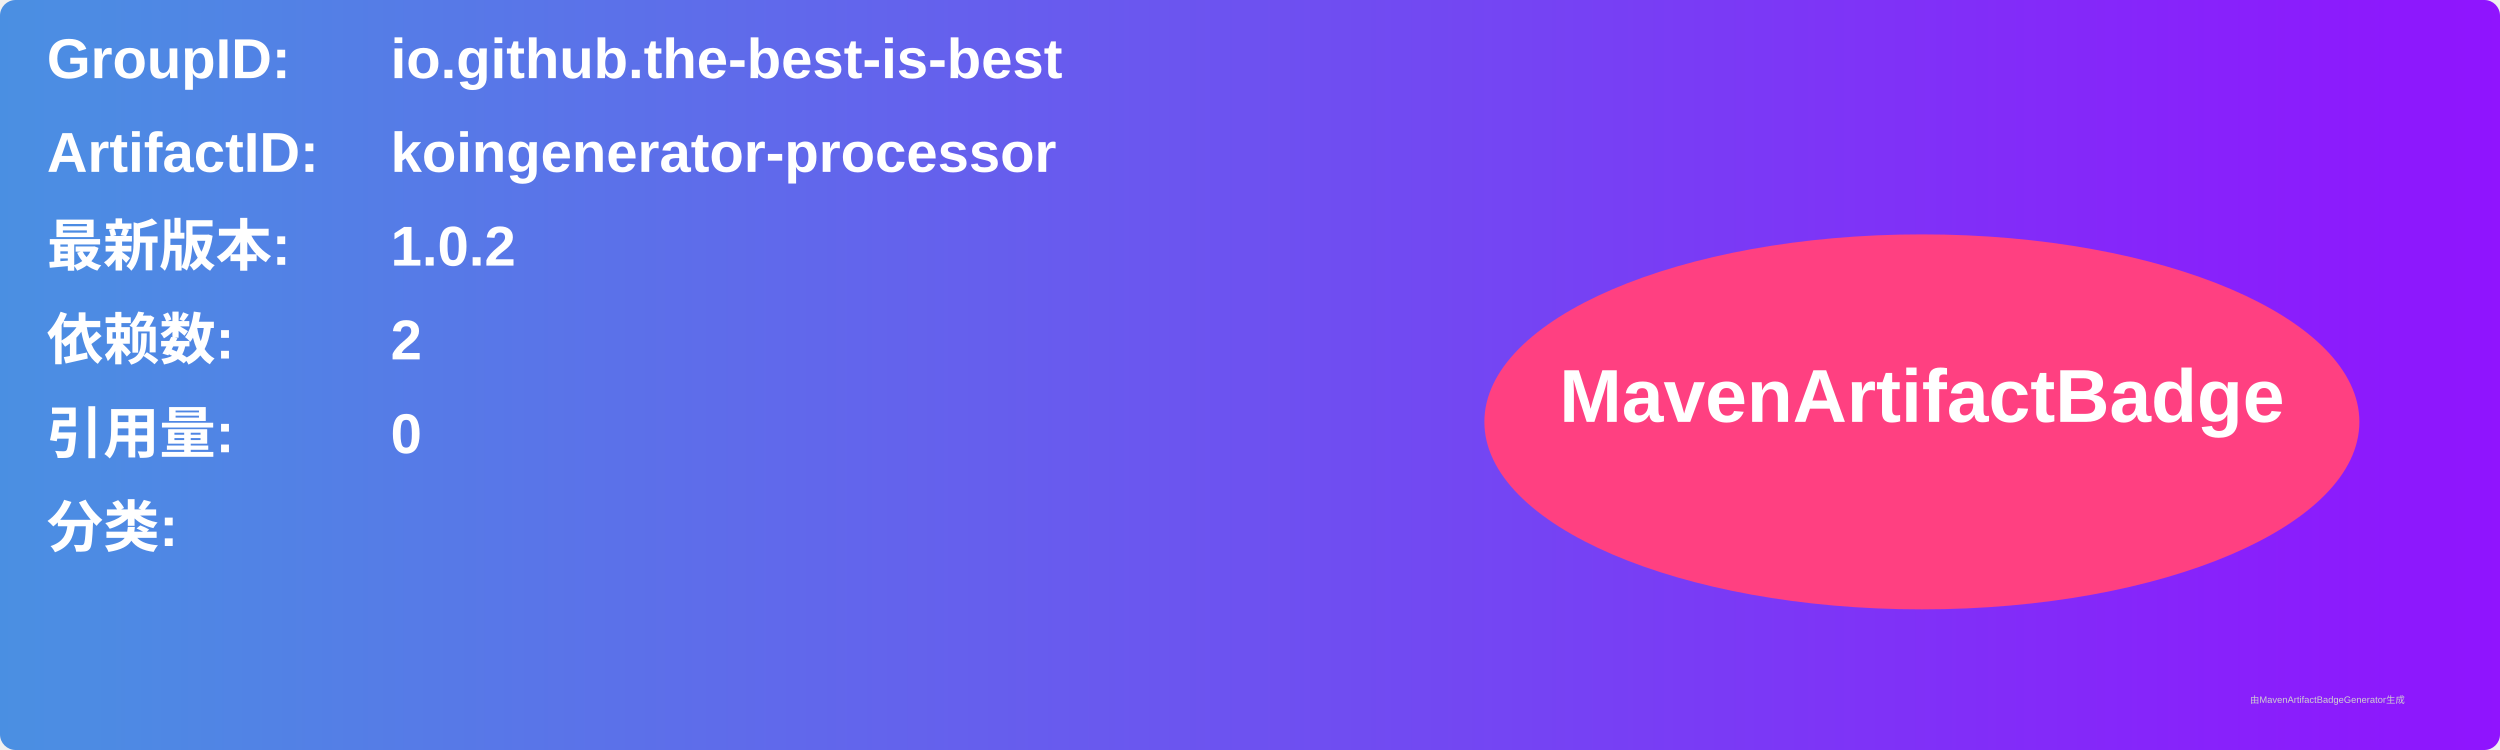
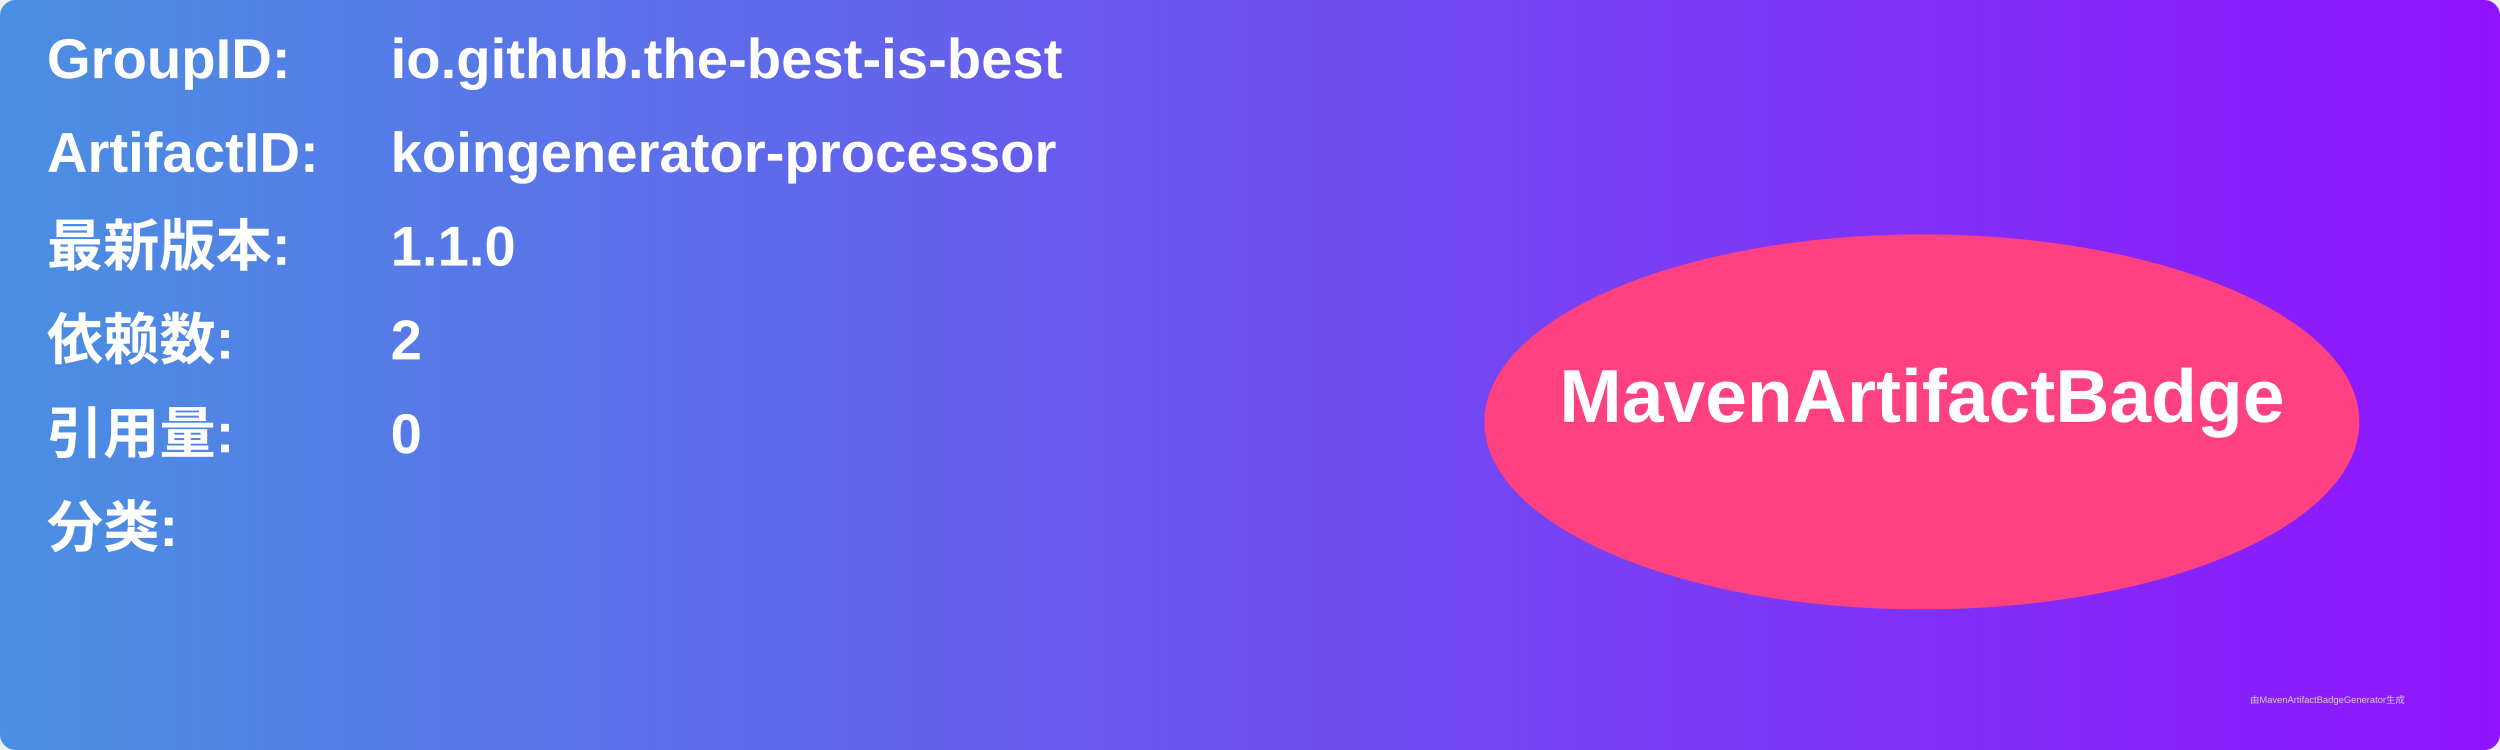
<svg xmlns="http://www.w3.org/2000/svg" width="800" height="240" viewBox="0 0 800 240">
  <linearGradient id="grad" x1="0%" y1="0%" x2="100%" y2="0%">
    <stop offset="0%" stop-color="#4a90e2" />
    <stop offset="100%" stop-color="#9013fe" />
  </linearGradient>
  <rect width="100%" height="100%" rx="5" ry="5" fill="url(#grad)" />
  <g transform="translate(15, 15)">
    <text x="0" y="10" font-family="Arial" font-size="18" fill="white" font-weight="bold" width="260">GroupID:</text>
    <text x="110" y="10" font-family="Arial" font-size="18" fill="white" font-weight="bold" width="460">io.github.the-best-is-best</text>
    <text x="0" y="40" font-family="Arial" font-size="18" fill="white" font-weight="bold" width="260">ArtifactID:</text>
    <text x="110" y="40" font-family="Arial" font-size="18" fill="white" font-weight="bold" width="460">koingenerator-processor</text>
    <text x="0" y="70" font-family="Arial" font-size="18" fill="white" font-weight="bold">最新版本:</text>
    <text x="110" y="70" font-family="Arial" font-size="18" fill="white" font-weight="bold">
-       <tspan font-weight="bold">1.0.2</tspan>
+       <tspan font-weight="bold">1.1.0</tspan>
    </text>
    <text x="0" y="100" font-family="Arial" font-size="18" fill="white" font-weight="bold">依赖数: </text>
    <text x="110" y="100" font-family="Arial" font-size="18" fill="white">
      <tspan font-weight="bold">2</tspan>
    </text>
    <text x="0" y="130" font-family="Arial" font-size="18" fill="white" font-weight="bold">引用量: </text>
    <text x="110" y="130" font-family="Arial" font-size="18" fill="white">
      <tspan font-weight="bold">0</tspan>
    </text>
    <text x="0" y="160" font-family="Arial" font-size="18" fill="white" font-weight="bold">分类:</text>
    <text x="10" y="190" font-family="Arial" font-size="10" fill="white">
      <tspan font-weight="bold" />
    </text>
    <ellipse cx="600" cy="120" rx="140" ry="60" fill="#ff4081" />
    <text x="600" y="120" text-anchor="middle" font-family="Arial" font-size="24" fill="white" font-weight="bold">MavenArtifactBadge</text>
  </g>
  <text x="720" y="225" font-family="Arial" font-size="3" fill="#d0d0d0">由MavenArtifactBadgeGenerator生成</text>
</svg>
